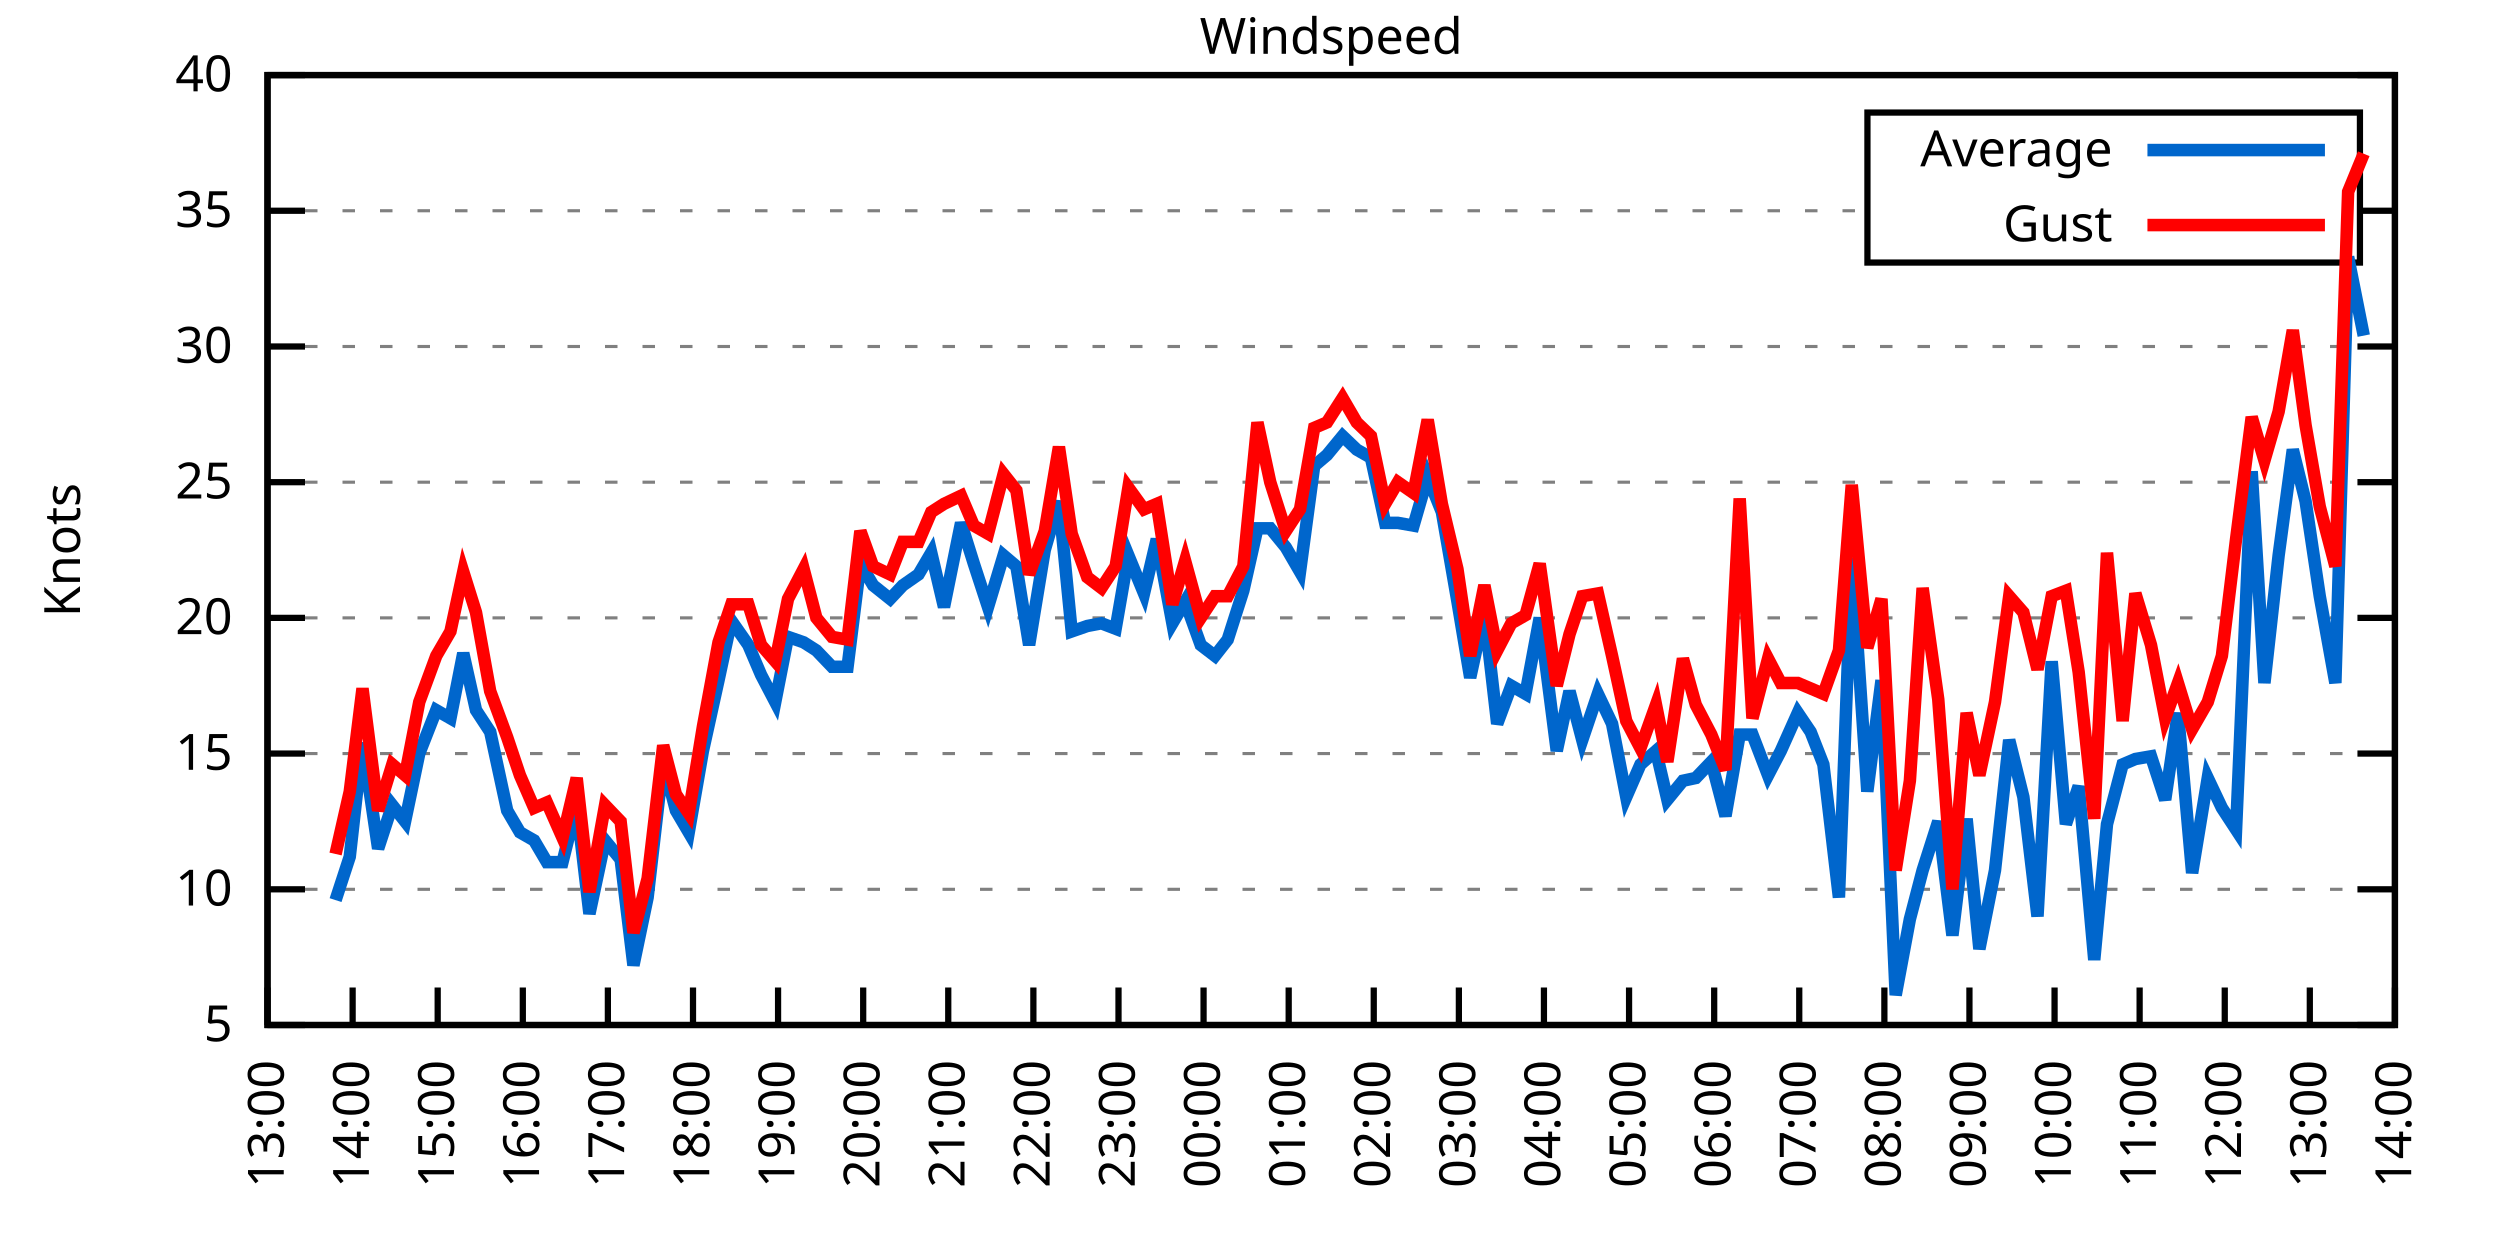
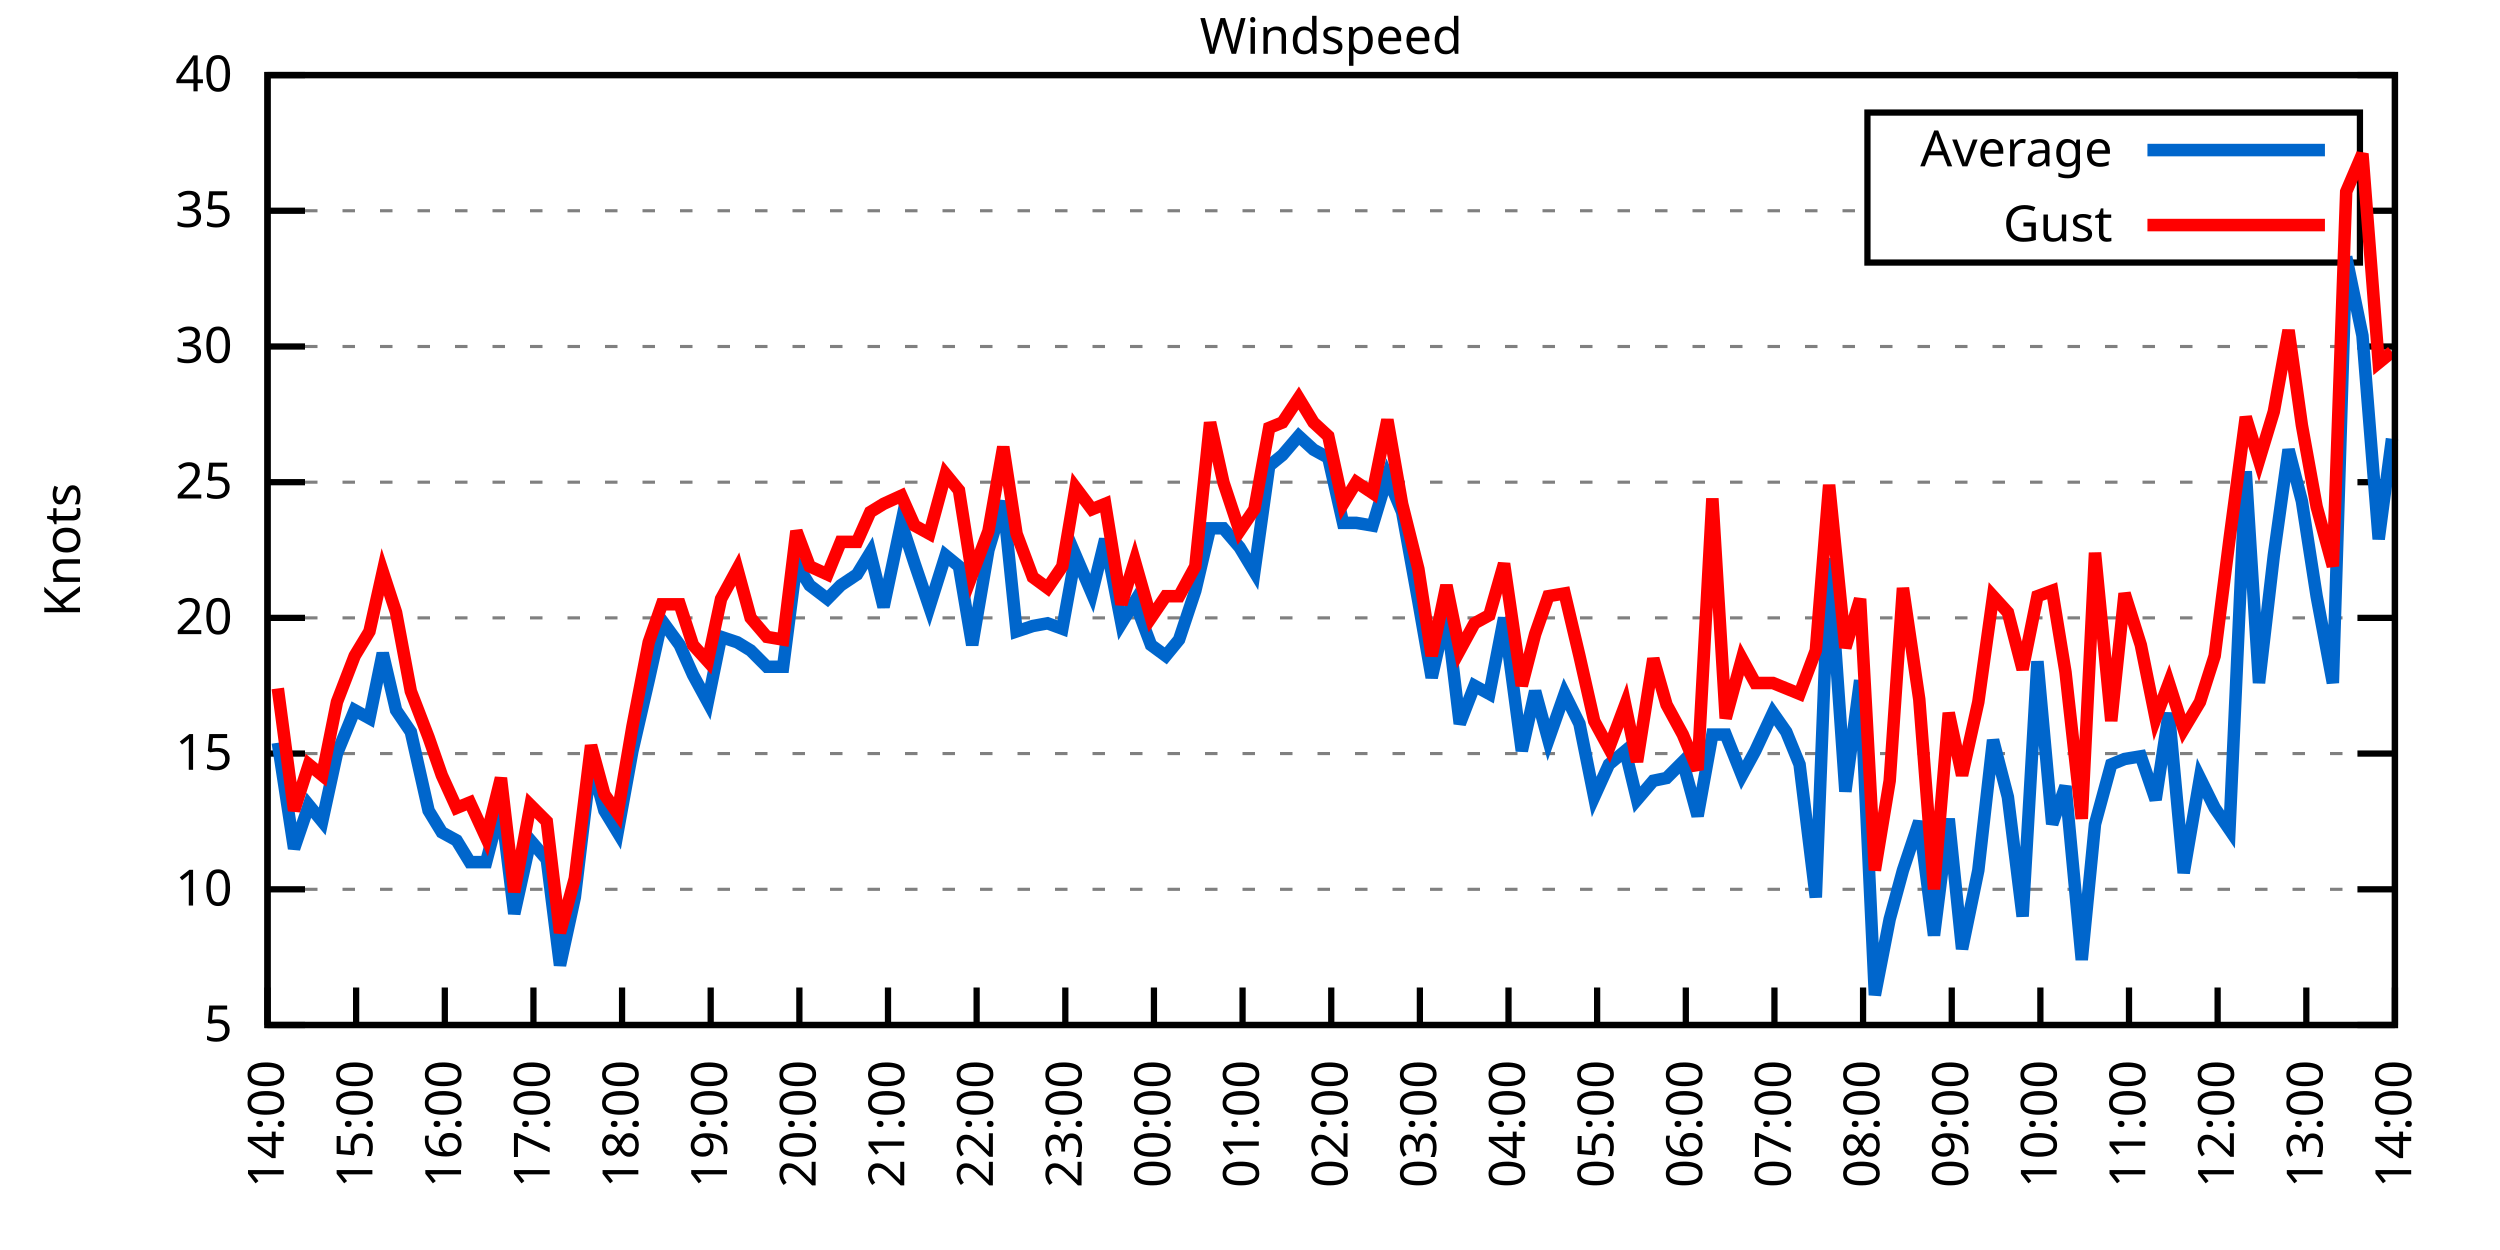
<svg xmlns="http://www.w3.org/2000/svg" xmlns:xlink="http://www.w3.org/1999/xlink" width="400" height="200" viewBox="0 0 400 200">
  <g id="gnuplot_canvas">
    <rect x="0" y="0" width="400" height="200" fill="none" />
    <defs>
      <circle id="gpDot" r="0.5" stroke-width="0.5" stroke="currentColor" />
      <path id="gpPt0" stroke-width="0.333" stroke="currentColor" d="M-1,0 h2 M0,-1 v2" />
      <path id="gpPt1" stroke-width="0.333" stroke="currentColor" d="M-1,-1 L1,1 M1,-1 L-1,1" />
      <path id="gpPt2" stroke-width="0.333" stroke="currentColor" d="M-1,0 L1,0 M0,-1 L0,1 M-1,-1 L1,1 M-1,1 L1,-1" />
      <rect id="gpPt3" stroke-width="0.333" stroke="currentColor" x="-1" y="-1" width="2" height="2" />
      <rect id="gpPt4" stroke-width="0.333" stroke="currentColor" fill="currentColor" x="-1" y="-1" width="2" height="2" />
      <circle id="gpPt5" stroke-width="0.333" stroke="currentColor" cx="0" cy="0" r="1" />
      <use xlink:href="#gpPt5" id="gpPt6" fill="currentColor" stroke="none" />
      <path id="gpPt7" stroke-width="0.333" stroke="currentColor" d="M0,-1.33 L-1.33,0.67 L1.33,0.67 z" />
      <use xlink:href="#gpPt7" id="gpPt8" fill="currentColor" stroke="none" />
      <use xlink:href="#gpPt7" id="gpPt9" stroke="currentColor" transform="rotate(180)" />
      <use xlink:href="#gpPt9" id="gpPt10" fill="currentColor" stroke="none" />
      <use xlink:href="#gpPt3" id="gpPt11" stroke="currentColor" transform="rotate(45)" />
      <use xlink:href="#gpPt11" id="gpPt12" fill="currentColor" stroke="none" />
      <path id="gpPt13" stroke-width="0.333" stroke="currentColor" d="M0,1.330 L1.265,0.411 L0.782,-1.067 L-0.782,-1.076 L-1.265,0.411 z" />
      <use xlink:href="#gpPt13" id="gpPt14" fill="currentColor" stroke="none" />
      <filter id="textbox" filterUnits="objectBoundingBox" x="0" y="0" height="1" width="1">
        <feFlood flood-color="white" flood-opacity="1" result="bgnd" />
        <feComposite in="SourceGraphic" in2="bgnd" operator="atop" />
      </filter>
      <filter id="greybox" filterUnits="objectBoundingBox" x="0" y="0" height="1" width="1">
        <feFlood flood-color="lightgrey" flood-opacity="1" result="grey" />
        <feComposite in="SourceGraphic" in2="grey" operator="atop" />
      </filter>
    </defs>
    <g fill="none" color="white" stroke="currentColor" stroke-width="1.00" stroke-linecap="butt" stroke-linejoin="miter">
</g>
    <g fill="none" color="black" stroke="currentColor" stroke-width="1.00" stroke-linecap="butt" stroke-linejoin="miter">
      <g stroke="none" shape-rendering="crispEdges">
        <polygon fill="rgb(255, 255, 255)" points="42.80,164.00 383.18,164.00 383.18,12.02 42.80,12.02 " />
      </g>
    </g>
    <g fill="none" color="black" stroke="currentColor" stroke-width="1.00" stroke-linecap="butt" stroke-linejoin="miter">
</g>
    <g fill="none" color="black" stroke="black" stroke-width="0.50" stroke-linecap="butt" stroke-linejoin="miter">
</g>
    <g fill="none" color="gray" stroke="currentColor" stroke-width="0.50" stroke-linecap="butt" stroke-linejoin="miter">
      <path stroke="gray" stroke-dasharray="2,4" class="gridline" d="M42.80,164.00 L383.19,164.00  " />
    </g>
    <g fill="none" color="gray" stroke="gray" stroke-width="1.00" stroke-linecap="butt" stroke-linejoin="miter">
</g>
    <g fill="none" color="black" stroke="currentColor" stroke-width="1.00" stroke-linecap="butt" stroke-linejoin="miter">
      <path stroke="black" d="M42.80,164.00 L48.80,164.00 M383.19,164.00 L377.19,164.00  " />
      <g transform="translate(37.20,166.60)" stroke="none" fill="black" font-family="Sans" font-size="8.00" text-anchor="end">
        <text>
          <tspan font-family="Sans"> 5</tspan>
        </text>
      </g>
    </g>
    <g fill="none" color="black" stroke="currentColor" stroke-width="1.00" stroke-linecap="butt" stroke-linejoin="miter">
</g>
    <g fill="none" color="black" stroke="black" stroke-width="0.50" stroke-linecap="butt" stroke-linejoin="miter">
</g>
    <g fill="none" color="gray" stroke="currentColor" stroke-width="0.50" stroke-linecap="butt" stroke-linejoin="miter">
      <path stroke="gray" stroke-dasharray="2,4" class="gridline" d="M42.80,142.29 L383.19,142.29  " />
    </g>
    <g fill="none" color="gray" stroke="gray" stroke-width="1.00" stroke-linecap="butt" stroke-linejoin="miter">
</g>
    <g fill="none" color="black" stroke="currentColor" stroke-width="1.00" stroke-linecap="butt" stroke-linejoin="miter">
      <path stroke="black" d="M42.80,142.29 L48.80,142.29 M383.19,142.29 L377.19,142.29  " />
      <g transform="translate(37.20,144.89)" stroke="none" fill="black" font-family="Sans" font-size="8.00" text-anchor="end">
        <text>
          <tspan font-family="Sans"> 10</tspan>
        </text>
      </g>
    </g>
    <g fill="none" color="black" stroke="currentColor" stroke-width="1.00" stroke-linecap="butt" stroke-linejoin="miter">
</g>
    <g fill="none" color="black" stroke="black" stroke-width="0.50" stroke-linecap="butt" stroke-linejoin="miter">
</g>
    <g fill="none" color="gray" stroke="currentColor" stroke-width="0.50" stroke-linecap="butt" stroke-linejoin="miter">
      <path stroke="gray" stroke-dasharray="2,4" class="gridline" d="M42.80,120.57 L383.19,120.57  " />
    </g>
    <g fill="none" color="gray" stroke="gray" stroke-width="1.00" stroke-linecap="butt" stroke-linejoin="miter">
</g>
    <g fill="none" color="black" stroke="currentColor" stroke-width="1.00" stroke-linecap="butt" stroke-linejoin="miter">
      <path stroke="black" d="M42.80,120.57 L48.80,120.57 M383.19,120.57 L377.19,120.57  " />
      <g transform="translate(37.20,123.17)" stroke="none" fill="black" font-family="Sans" font-size="8.00" text-anchor="end">
        <text>
          <tspan font-family="Sans"> 15</tspan>
        </text>
      </g>
    </g>
    <g fill="none" color="black" stroke="currentColor" stroke-width="1.00" stroke-linecap="butt" stroke-linejoin="miter">
</g>
    <g fill="none" color="black" stroke="black" stroke-width="0.50" stroke-linecap="butt" stroke-linejoin="miter">
</g>
    <g fill="none" color="gray" stroke="currentColor" stroke-width="0.50" stroke-linecap="butt" stroke-linejoin="miter">
      <path stroke="gray" stroke-dasharray="2,4" class="gridline" d="M42.80,98.86 L383.19,98.86  " />
    </g>
    <g fill="none" color="gray" stroke="gray" stroke-width="1.00" stroke-linecap="butt" stroke-linejoin="miter">
</g>
    <g fill="none" color="black" stroke="currentColor" stroke-width="1.00" stroke-linecap="butt" stroke-linejoin="miter">
      <path stroke="black" d="M42.80,98.86 L48.80,98.86 M383.19,98.86 L377.19,98.86  " />
      <g transform="translate(37.20,101.46)" stroke="none" fill="black" font-family="Sans" font-size="8.00" text-anchor="end">
        <text>
          <tspan font-family="Sans"> 20</tspan>
        </text>
      </g>
    </g>
    <g fill="none" color="black" stroke="currentColor" stroke-width="1.00" stroke-linecap="butt" stroke-linejoin="miter">
</g>
    <g fill="none" color="black" stroke="black" stroke-width="0.50" stroke-linecap="butt" stroke-linejoin="miter">
</g>
    <g fill="none" color="gray" stroke="currentColor" stroke-width="0.50" stroke-linecap="butt" stroke-linejoin="miter">
      <path stroke="gray" stroke-dasharray="2,4" class="gridline" d="M42.80,77.15 L383.19,77.15  " />
    </g>
    <g fill="none" color="gray" stroke="gray" stroke-width="1.00" stroke-linecap="butt" stroke-linejoin="miter">
</g>
    <g fill="none" color="black" stroke="currentColor" stroke-width="1.00" stroke-linecap="butt" stroke-linejoin="miter">
      <path stroke="black" d="M42.80,77.15 L48.80,77.15 M383.19,77.15 L377.19,77.15  " />
      <g transform="translate(37.20,79.75)" stroke="none" fill="black" font-family="Sans" font-size="8.00" text-anchor="end">
        <text>
          <tspan font-family="Sans"> 25</tspan>
        </text>
      </g>
    </g>
    <g fill="none" color="black" stroke="currentColor" stroke-width="1.00" stroke-linecap="butt" stroke-linejoin="miter">
</g>
    <g fill="none" color="black" stroke="black" stroke-width="0.50" stroke-linecap="butt" stroke-linejoin="miter">
</g>
    <g fill="none" color="gray" stroke="currentColor" stroke-width="0.50" stroke-linecap="butt" stroke-linejoin="miter">
      <path stroke="gray" stroke-dasharray="2,4" class="gridline" d="M42.80,55.44 L383.19,55.44  " />
    </g>
    <g fill="none" color="gray" stroke="gray" stroke-width="1.00" stroke-linecap="butt" stroke-linejoin="miter">
</g>
    <g fill="none" color="black" stroke="currentColor" stroke-width="1.00" stroke-linecap="butt" stroke-linejoin="miter">
      <path stroke="black" d="M42.80,55.44 L48.80,55.44 M383.19,55.44 L377.19,55.44  " />
      <g transform="translate(37.20,58.04)" stroke="none" fill="black" font-family="Sans" font-size="8.00" text-anchor="end">
        <text>
          <tspan font-family="Sans"> 30</tspan>
        </text>
      </g>
    </g>
    <g fill="none" color="black" stroke="currentColor" stroke-width="1.00" stroke-linecap="butt" stroke-linejoin="miter">
</g>
    <g fill="none" color="black" stroke="black" stroke-width="0.50" stroke-linecap="butt" stroke-linejoin="miter">
</g>
    <g fill="none" color="gray" stroke="currentColor" stroke-width="0.50" stroke-linecap="butt" stroke-linejoin="miter">
      <path stroke="gray" stroke-dasharray="2,4" class="gridline" d="M42.80,33.72 L298.79,33.72 M377.59,33.72 L383.19,33.72  " />
    </g>
    <g fill="none" color="gray" stroke="gray" stroke-width="1.00" stroke-linecap="butt" stroke-linejoin="miter">
</g>
    <g fill="none" color="black" stroke="currentColor" stroke-width="1.00" stroke-linecap="butt" stroke-linejoin="miter">
      <path stroke="black" d="M42.80,33.72 L48.80,33.72 M383.19,33.72 L377.19,33.72  " />
      <g transform="translate(37.20,36.32)" stroke="none" fill="black" font-family="Sans" font-size="8.00" text-anchor="end">
        <text>
          <tspan font-family="Sans"> 35</tspan>
        </text>
      </g>
    </g>
    <g fill="none" color="black" stroke="currentColor" stroke-width="1.00" stroke-linecap="butt" stroke-linejoin="miter">
</g>
    <g fill="none" color="black" stroke="black" stroke-width="0.50" stroke-linecap="butt" stroke-linejoin="miter">
</g>
    <g fill="none" color="gray" stroke="currentColor" stroke-width="0.50" stroke-linecap="butt" stroke-linejoin="miter">
      <path stroke="gray" stroke-dasharray="2,4" class="gridline" d="M42.80,12.01 L383.19,12.01  " />
    </g>
    <g fill="none" color="gray" stroke="gray" stroke-width="1.00" stroke-linecap="butt" stroke-linejoin="miter">
</g>
    <g fill="none" color="black" stroke="currentColor" stroke-width="1.00" stroke-linecap="butt" stroke-linejoin="miter">
      <path stroke="black" d="M42.80,12.01 L48.80,12.01 M383.19,12.01 L377.19,12.01  " />
      <g transform="translate(37.20,14.61)" stroke="none" fill="black" font-family="Sans" font-size="8.00" text-anchor="end">
        <text>
          <tspan font-family="Sans"> 40</tspan>
        </text>
      </g>
    </g>
    <g fill="none" color="black" stroke="currentColor" stroke-width="1.00" stroke-linecap="butt" stroke-linejoin="miter">
      <path stroke="black" d="M42.80,164.00 L42.80,158.00  " />
      <g transform="translate(45.40,169.60) rotate(270.00)" stroke="none" fill="black" font-family="Sans" font-size="8.00" text-anchor="end">
        <text>
-           <tspan font-family="Sans">13:00</tspan>
-         </text>
-       </g>
-     </g>
-     <g fill="none" color="black" stroke="currentColor" stroke-width="1.00" stroke-linecap="butt" stroke-linejoin="miter">
-       <path stroke="black" d="M56.42,164.00 L56.42,158.00  " />
-       <g transform="translate(59.02,169.60) rotate(270.00)" stroke="none" fill="black" font-family="Sans" font-size="8.00" text-anchor="end">
-         <text>
          <tspan font-family="Sans">14:00</tspan>
        </text>
      </g>
    </g>
    <g fill="none" color="black" stroke="currentColor" stroke-width="1.00" stroke-linecap="butt" stroke-linejoin="miter">
-       <path stroke="black" d="M70.03,164.00 L70.03,158.00  " />
-       <g transform="translate(72.63,169.60) rotate(270.00)" stroke="none" fill="black" font-family="Sans" font-size="8.00" text-anchor="end">
+       <path stroke="black" d="M56.98,164.00 L56.98,158.00  " />
+       <g transform="translate(59.58,169.60) rotate(270.00)" stroke="none" fill="black" font-family="Sans" font-size="8.00" text-anchor="end">
        <text>
          <tspan font-family="Sans">15:00</tspan>
        </text>
      </g>
    </g>
    <g fill="none" color="black" stroke="currentColor" stroke-width="1.00" stroke-linecap="butt" stroke-linejoin="miter">
-       <path stroke="black" d="M83.65,164.00 L83.65,158.00  " />
-       <g transform="translate(86.25,169.60) rotate(270.00)" stroke="none" fill="black" font-family="Sans" font-size="8.00" text-anchor="end">
+       <path stroke="black" d="M71.17,164.00 L71.17,158.00  " />
+       <g transform="translate(73.77,169.60) rotate(270.00)" stroke="none" fill="black" font-family="Sans" font-size="8.00" text-anchor="end">
        <text>
          <tspan font-family="Sans">16:00</tspan>
        </text>
      </g>
    </g>
    <g fill="none" color="black" stroke="currentColor" stroke-width="1.00" stroke-linecap="butt" stroke-linejoin="miter">
-       <path stroke="black" d="M97.26,164.00 L97.26,158.00  " />
-       <g transform="translate(99.86,169.60) rotate(270.00)" stroke="none" fill="black" font-family="Sans" font-size="8.00" text-anchor="end">
+       <path stroke="black" d="M85.35,164.00 L85.35,158.00  " />
+       <g transform="translate(87.95,169.60) rotate(270.00)" stroke="none" fill="black" font-family="Sans" font-size="8.00" text-anchor="end">
        <text>
          <tspan font-family="Sans">17:00</tspan>
        </text>
      </g>
    </g>
    <g fill="none" color="black" stroke="currentColor" stroke-width="1.00" stroke-linecap="butt" stroke-linejoin="miter">
-       <path stroke="black" d="M110.88,164.00 L110.88,158.00  " />
-       <g transform="translate(113.48,169.60) rotate(270.00)" stroke="none" fill="black" font-family="Sans" font-size="8.00" text-anchor="end">
+       <path stroke="black" d="M99.53,164.00 L99.53,158.00  " />
+       <g transform="translate(102.13,169.60) rotate(270.00)" stroke="none" fill="black" font-family="Sans" font-size="8.00" text-anchor="end">
        <text>
          <tspan font-family="Sans">18:00</tspan>
        </text>
      </g>
    </g>
    <g fill="none" color="black" stroke="currentColor" stroke-width="1.00" stroke-linecap="butt" stroke-linejoin="miter">
-       <path stroke="black" d="M124.49,164.00 L124.49,158.00  " />
-       <g transform="translate(127.09,169.60) rotate(270.00)" stroke="none" fill="black" font-family="Sans" font-size="8.00" text-anchor="end">
+       <path stroke="black" d="M113.71,164.00 L113.71,158.00  " />
+       <g transform="translate(116.31,169.60) rotate(270.00)" stroke="none" fill="black" font-family="Sans" font-size="8.00" text-anchor="end">
        <text>
          <tspan font-family="Sans">19:00</tspan>
        </text>
      </g>
    </g>
    <g fill="none" color="black" stroke="currentColor" stroke-width="1.00" stroke-linecap="butt" stroke-linejoin="miter">
-       <path stroke="black" d="M138.11,164.00 L138.11,158.00  " />
-       <g transform="translate(140.71,169.60) rotate(270.00)" stroke="none" fill="black" font-family="Sans" font-size="8.00" text-anchor="end">
+       <path stroke="black" d="M127.90,164.00 L127.90,158.00  " />
+       <g transform="translate(130.50,169.60) rotate(270.00)" stroke="none" fill="black" font-family="Sans" font-size="8.00" text-anchor="end">
        <text>
          <tspan font-family="Sans">20:00</tspan>
        </text>
      </g>
    </g>
    <g fill="none" color="black" stroke="currentColor" stroke-width="1.00" stroke-linecap="butt" stroke-linejoin="miter">
-       <path stroke="black" d="M151.72,164.00 L151.72,158.00  " />
-       <g transform="translate(154.32,169.60) rotate(270.00)" stroke="none" fill="black" font-family="Sans" font-size="8.00" text-anchor="end">
+       <path stroke="black" d="M142.08,164.00 L142.08,158.00  " />
+       <g transform="translate(144.68,169.60) rotate(270.00)" stroke="none" fill="black" font-family="Sans" font-size="8.00" text-anchor="end">
        <text>
          <tspan font-family="Sans">21:00</tspan>
        </text>
      </g>
    </g>
    <g fill="none" color="black" stroke="currentColor" stroke-width="1.00" stroke-linecap="butt" stroke-linejoin="miter">
-       <path stroke="black" d="M165.34,164.00 L165.34,158.00  " />
-       <g transform="translate(167.94,169.60) rotate(270.00)" stroke="none" fill="black" font-family="Sans" font-size="8.00" text-anchor="end">
+       <path stroke="black" d="M156.26,164.00 L156.26,158.00  " />
+       <g transform="translate(158.86,169.60) rotate(270.00)" stroke="none" fill="black" font-family="Sans" font-size="8.00" text-anchor="end">
        <text>
          <tspan font-family="Sans">22:00</tspan>
        </text>
      </g>
    </g>
    <g fill="none" color="black" stroke="currentColor" stroke-width="1.00" stroke-linecap="butt" stroke-linejoin="miter">
-       <path stroke="black" d="M178.96,164.00 L178.96,158.00  " />
-       <g transform="translate(181.56,169.60) rotate(270.00)" stroke="none" fill="black" font-family="Sans" font-size="8.00" text-anchor="end">
+       <path stroke="black" d="M170.45,164.00 L170.45,158.00  " />
+       <g transform="translate(173.05,169.60) rotate(270.00)" stroke="none" fill="black" font-family="Sans" font-size="8.00" text-anchor="end">
        <text>
          <tspan font-family="Sans">23:00</tspan>
        </text>
      </g>
    </g>
    <g fill="none" color="black" stroke="currentColor" stroke-width="1.00" stroke-linecap="butt" stroke-linejoin="miter">
-       <path stroke="black" d="M192.57,164.00 L192.57,158.00  " />
-       <g transform="translate(195.17,169.60) rotate(270.00)" stroke="none" fill="black" font-family="Sans" font-size="8.00" text-anchor="end">
+       <path stroke="black" d="M184.63,164.00 L184.63,158.00  " />
+       <g transform="translate(187.23,169.60) rotate(270.00)" stroke="none" fill="black" font-family="Sans" font-size="8.00" text-anchor="end">
        <text>
          <tspan font-family="Sans">00:00</tspan>
        </text>
      </g>
    </g>
    <g fill="none" color="black" stroke="currentColor" stroke-width="1.00" stroke-linecap="butt" stroke-linejoin="miter">
-       <path stroke="black" d="M206.19,164.00 L206.19,158.00  " />
-       <g transform="translate(208.79,169.60) rotate(270.00)" stroke="none" fill="black" font-family="Sans" font-size="8.00" text-anchor="end">
+       <path stroke="black" d="M198.81,164.00 L198.81,158.00  " />
+       <g transform="translate(201.41,169.60) rotate(270.00)" stroke="none" fill="black" font-family="Sans" font-size="8.00" text-anchor="end">
        <text>
          <tspan font-family="Sans">01:00</tspan>
        </text>
      </g>
    </g>
    <g fill="none" color="black" stroke="currentColor" stroke-width="1.00" stroke-linecap="butt" stroke-linejoin="miter">
-       <path stroke="black" d="M219.80,164.00 L219.80,158.00  " />
-       <g transform="translate(222.40,169.60) rotate(270.00)" stroke="none" fill="black" font-family="Sans" font-size="8.00" text-anchor="end">
+       <path stroke="black" d="M213.00,164.00 L213.00,158.00  " />
+       <g transform="translate(215.60,169.60) rotate(270.00)" stroke="none" fill="black" font-family="Sans" font-size="8.00" text-anchor="end">
        <text>
          <tspan font-family="Sans">02:00</tspan>
        </text>
      </g>
    </g>
    <g fill="none" color="black" stroke="currentColor" stroke-width="1.00" stroke-linecap="butt" stroke-linejoin="miter">
-       <path stroke="black" d="M233.42,164.00 L233.42,158.00  " />
-       <g transform="translate(236.02,169.60) rotate(270.00)" stroke="none" fill="black" font-family="Sans" font-size="8.00" text-anchor="end">
+       <path stroke="black" d="M227.18,164.00 L227.18,158.00  " />
+       <g transform="translate(229.78,169.60) rotate(270.00)" stroke="none" fill="black" font-family="Sans" font-size="8.00" text-anchor="end">
        <text>
          <tspan font-family="Sans">03:00</tspan>
        </text>
      </g>
    </g>
    <g fill="none" color="black" stroke="currentColor" stroke-width="1.00" stroke-linecap="butt" stroke-linejoin="miter">
-       <path stroke="black" d="M247.03,164.00 L247.03,158.00  " />
-       <g transform="translate(249.63,169.60) rotate(270.00)" stroke="none" fill="black" font-family="Sans" font-size="8.00" text-anchor="end">
+       <path stroke="black" d="M241.36,164.00 L241.36,158.00  " />
+       <g transform="translate(243.96,169.60) rotate(270.00)" stroke="none" fill="black" font-family="Sans" font-size="8.00" text-anchor="end">
        <text>
          <tspan font-family="Sans">04:00</tspan>
        </text>
      </g>
    </g>
    <g fill="none" color="black" stroke="currentColor" stroke-width="1.00" stroke-linecap="butt" stroke-linejoin="miter">
-       <path stroke="black" d="M260.65,164.00 L260.65,158.00  " />
-       <g transform="translate(263.25,169.60) rotate(270.00)" stroke="none" fill="black" font-family="Sans" font-size="8.00" text-anchor="end">
+       <path stroke="black" d="M255.54,164.00 L255.54,158.00  " />
+       <g transform="translate(258.14,169.60) rotate(270.00)" stroke="none" fill="black" font-family="Sans" font-size="8.00" text-anchor="end">
        <text>
          <tspan font-family="Sans">05:00</tspan>
        </text>
      </g>
    </g>
    <g fill="none" color="black" stroke="currentColor" stroke-width="1.00" stroke-linecap="butt" stroke-linejoin="miter">
-       <path stroke="black" d="M274.27,164.00 L274.27,158.00  " />
-       <g transform="translate(276.87,169.60) rotate(270.00)" stroke="none" fill="black" font-family="Sans" font-size="8.00" text-anchor="end">
+       <path stroke="black" d="M269.73,164.00 L269.73,158.00  " />
+       <g transform="translate(272.33,169.60) rotate(270.00)" stroke="none" fill="black" font-family="Sans" font-size="8.00" text-anchor="end">
        <text>
          <tspan font-family="Sans">06:00</tspan>
        </text>
      </g>
    </g>
    <g fill="none" color="black" stroke="currentColor" stroke-width="1.00" stroke-linecap="butt" stroke-linejoin="miter">
-       <path stroke="black" d="M287.88,164.00 L287.88,158.00  " />
-       <g transform="translate(290.48,169.60) rotate(270.00)" stroke="none" fill="black" font-family="Sans" font-size="8.00" text-anchor="end">
+       <path stroke="black" d="M283.91,164.00 L283.91,158.00  " />
+       <g transform="translate(286.51,169.60) rotate(270.00)" stroke="none" fill="black" font-family="Sans" font-size="8.00" text-anchor="end">
        <text>
          <tspan font-family="Sans">07:00</tspan>
        </text>
      </g>
    </g>
    <g fill="none" color="black" stroke="currentColor" stroke-width="1.00" stroke-linecap="butt" stroke-linejoin="miter">
-       <path stroke="black" d="M301.50,164.00 L301.50,158.00  " />
-       <g transform="translate(304.10,169.60) rotate(270.00)" stroke="none" fill="black" font-family="Sans" font-size="8.00" text-anchor="end">
+       <path stroke="black" d="M298.09,164.00 L298.09,158.00  " />
+       <g transform="translate(300.69,169.60) rotate(270.00)" stroke="none" fill="black" font-family="Sans" font-size="8.00" text-anchor="end">
        <text>
          <tspan font-family="Sans">08:00</tspan>
        </text>
      </g>
    </g>
    <g fill="none" color="black" stroke="currentColor" stroke-width="1.00" stroke-linecap="butt" stroke-linejoin="miter">
-       <path stroke="black" d="M315.11,164.00 L315.11,158.00  " />
-       <g transform="translate(317.71,169.60) rotate(270.00)" stroke="none" fill="black" font-family="Sans" font-size="8.00" text-anchor="end">
+       <path stroke="black" d="M312.28,164.00 L312.28,158.00  " />
+       <g transform="translate(314.88,169.60) rotate(270.00)" stroke="none" fill="black" font-family="Sans" font-size="8.00" text-anchor="end">
        <text>
          <tspan font-family="Sans">09:00</tspan>
        </text>
      </g>
    </g>
    <g fill="none" color="black" stroke="currentColor" stroke-width="1.00" stroke-linecap="butt" stroke-linejoin="miter">
-       <path stroke="black" d="M328.73,164.00 L328.73,158.00  " />
-       <g transform="translate(331.33,169.60) rotate(270.00)" stroke="none" fill="black" font-family="Sans" font-size="8.00" text-anchor="end">
+       <path stroke="black" d="M326.46,164.00 L326.46,158.00  " />
+       <g transform="translate(329.06,169.60) rotate(270.00)" stroke="none" fill="black" font-family="Sans" font-size="8.00" text-anchor="end">
        <text>
          <tspan font-family="Sans">10:00</tspan>
        </text>
      </g>
    </g>
    <g fill="none" color="black" stroke="currentColor" stroke-width="1.00" stroke-linecap="butt" stroke-linejoin="miter">
-       <path stroke="black" d="M342.34,164.00 L342.34,158.00  " />
-       <g transform="translate(344.94,169.60) rotate(270.00)" stroke="none" fill="black" font-family="Sans" font-size="8.00" text-anchor="end">
+       <path stroke="black" d="M340.64,164.00 L340.64,158.00  " />
+       <g transform="translate(343.24,169.60) rotate(270.00)" stroke="none" fill="black" font-family="Sans" font-size="8.00" text-anchor="end">
        <text>
          <tspan font-family="Sans">11:00</tspan>
        </text>
      </g>
    </g>
    <g fill="none" color="black" stroke="currentColor" stroke-width="1.00" stroke-linecap="butt" stroke-linejoin="miter">
-       <path stroke="black" d="M355.96,164.00 L355.96,158.00  " />
-       <g transform="translate(358.56,169.60) rotate(270.00)" stroke="none" fill="black" font-family="Sans" font-size="8.00" text-anchor="end">
+       <path stroke="black" d="M354.82,164.00 L354.82,158.00  " />
+       <g transform="translate(357.42,169.60) rotate(270.00)" stroke="none" fill="black" font-family="Sans" font-size="8.00" text-anchor="end">
        <text>
          <tspan font-family="Sans">12:00</tspan>
        </text>
      </g>
    </g>
    <g fill="none" color="black" stroke="currentColor" stroke-width="1.00" stroke-linecap="butt" stroke-linejoin="miter">
-       <path stroke="black" d="M369.57,164.00 L369.57,158.00  " />
-       <g transform="translate(372.17,169.60) rotate(270.00)" stroke="none" fill="black" font-family="Sans" font-size="8.00" text-anchor="end">
+       <path stroke="black" d="M369.01,164.00 L369.01,158.00  " />
+       <g transform="translate(371.61,169.60) rotate(270.00)" stroke="none" fill="black" font-family="Sans" font-size="8.00" text-anchor="end">
        <text>
          <tspan font-family="Sans">13:00</tspan>
        </text>
      </g>
    </g>
    <g fill="none" color="black" stroke="currentColor" stroke-width="1.00" stroke-linecap="butt" stroke-linejoin="miter">
      <path stroke="black" d="M383.19,164.00 L383.19,158.00  " />
      <g transform="translate(385.79,169.60) rotate(270.00)" stroke="none" fill="black" font-family="Sans" font-size="8.00" text-anchor="end">
        <text>
          <tspan font-family="Sans">14:00</tspan>
        </text>
      </g>
    </g>
    <g fill="none" color="black" stroke="currentColor" stroke-width="1.00" stroke-linecap="butt" stroke-linejoin="miter">
</g>
    <g fill="none" color="black" stroke="currentColor" stroke-width="1.00" stroke-linecap="butt" stroke-linejoin="miter">
      <path stroke="black" d="M42.80,12.01 L42.80,164.00 L383.19,164.00 L383.19,12.01 L42.80,12.01 Z  " />
    </g>
    <g fill="none" color="black" stroke="currentColor" stroke-width="1.00" stroke-linecap="butt" stroke-linejoin="miter">
</g>
    <g fill="none" color="black" stroke="currentColor" stroke-width="1.00" stroke-linecap="butt" stroke-linejoin="miter">
      <path stroke="black" d="M298.79,42.01 L298.79,18.01 L377.59,18.01 L377.59,42.01 L298.79,42.01 Z  " />
    </g>
    <g id="Windspeed_plot_1">
      <g fill="none" color="white" stroke="black" stroke-width="2.00" stroke-linecap="butt" stroke-linejoin="miter">
</g>
      <g fill="none" color="black" stroke="currentColor" stroke-width="2.00" stroke-linecap="butt" stroke-linejoin="miter">
        <g transform="translate(337.99,26.61)" stroke="none" fill="black" font-family="Sans" font-size="8.00" text-anchor="end">
          <text>
            <tspan font-family="Sans">Average</tspan>
          </text>
        </g>
      </g>
      <g fill="none" color="black" stroke="currentColor" stroke-width="2.00" stroke-linecap="butt" stroke-linejoin="miter">
-         <path stroke="rgb(  0, 102, 204)" d="M343.59,24.01 L371.99,24.01 M53.69,144.02 L55.96,137.08 L58.00,118.84 L60.50,135.77 L62.77,128.83 L64.81,131.43   L67.08,120.57 L69.80,113.63 L72.07,114.93 L74.12,104.51 L76.16,113.63 L78.43,117.10 L81.15,129.69 L83.19,133.17   L85.46,134.47 L87.50,137.94 L90.00,137.94 L92.27,128.83 L94.31,146.20 L96.81,134.47 L99.30,137.51 L101.35,154.45   L103.62,143.59 L106.11,121.88 L108.15,129.69 L110.20,133.17 L112.47,120.14 L114.96,108.85 L117.01,99.30 L119.73,103.20   L121.77,107.98 L124.04,112.32 L126.08,101.90 L128.58,102.77 L130.62,104.07 L133.12,106.68 L135.61,106.68 L137.66,90.18   L139.70,93.65 L142.42,95.82 L144.46,93.65 L146.96,91.91 L149.00,88.44 L151.04,97.12 L153.77,83.66 L155.81,90.18   L158.08,97.12 L160.57,88.87 L162.62,90.61 L164.66,103.20 L167.16,88.00 L169.43,80.19 L171.47,101.03 L173.96,100.16   L176.23,99.73 L178.50,100.60 L180.54,88.87 L183.04,94.95 L185.08,86.27 L187.58,99.73 L189.62,96.26 L192.12,103.20   L194.39,104.94 L196.43,102.34 L198.93,94.52 L201.19,84.53 L203.24,84.53 L205.73,87.57 L208.00,91.48 L210.27,74.54   L212.31,72.81 L214.81,69.77 L217.08,71.94 L219.35,73.24 L221.62,83.66 L223.66,83.66 L226.16,84.10 L228.43,76.28   L230.70,81.93 L233.19,96.26 L235.23,108.42 L237.50,97.99 L239.55,115.80 L241.81,109.72 L244.08,111.02 L246.35,98.86   L249.08,120.14 L251.12,110.59 L253.16,118.40 L255.66,111.02 L257.93,115.80 L260.20,127.52 L262.47,122.31 L264.96,120.14   L266.78,127.96 L269.27,124.92 L271.32,124.48 L273.81,121.88 L276.08,130.56 L278.35,117.53 L280.39,117.53 L282.89,124.05   L284.93,120.14 L287.65,114.06 L289.70,117.10 L291.74,122.31 L294.23,143.59 L296.28,89.31 L298.77,126.65 L301.04,108.85   L303.31,159.22 L305.58,147.06 L307.62,139.25 L310.12,131.43 L312.39,149.67 L314.66,131.00 L316.70,151.84 L319.20,139.25   L321.47,118.40 L323.74,127.52 L326.00,146.63 L328.27,105.81 L330.54,131.86 L332.59,125.79 L335.08,153.58 L337.12,131.86   L339.62,122.31 L341.66,121.44 L344.16,121.01 L346.43,127.96 L348.47,114.06 L350.74,139.68 L353.24,124.48 L355.50,129.26   L357.77,132.73 L360.27,75.41 L362.31,109.28 L364.58,88.87 L366.85,71.94 L368.89,80.19 L371.16,95.39 L373.66,109.28   L375.70,41.11 L378.20,53.70  " />
+         <path stroke="rgb(  0, 102, 204)" d="M343.59,24.01 L371.99,24.01 M44.45,118.84 L47.05,135.77 L49.42,128.83 L51.55,131.43 L53.91,120.57 L56.75,113.63   L59.11,114.93 L61.24,104.51 L63.37,113.63 L65.73,117.10 L68.57,129.69 L70.69,133.17 L73.06,134.47 L75.18,137.94   L77.78,137.94 L80.15,128.83 L82.28,146.20 L84.88,134.47 L87.48,137.51 L89.60,154.45 L91.97,143.59 L94.57,121.88   L96.70,129.69 L98.82,133.17 L101.19,120.14 L103.79,108.85 L105.91,99.30 L108.75,103.20 L110.88,107.98 L113.24,112.32   L115.37,101.90 L117.97,102.77 L120.10,104.07 L122.70,106.68 L125.30,106.68 L127.42,90.18 L129.55,93.65 L132.39,95.82   L134.52,93.65 L137.12,91.91 L139.24,88.44 L141.37,97.12 L144.21,83.66 L146.34,90.18 L148.70,97.12 L151.30,88.87   L153.43,90.61 L155.55,103.20 L158.15,88.00 L160.52,80.19 L162.65,101.03 L165.25,100.16 L167.61,99.73 L169.97,100.60   L172.10,88.87 L174.70,94.95 L176.83,86.27 L179.43,99.73 L181.56,96.26 L184.16,103.20 L186.52,104.94 L188.65,102.34   L191.25,94.52 L193.61,84.53 L195.74,84.53 L198.34,87.57 L200.70,91.48 L203.07,74.54 L205.19,72.81 L207.79,69.77   L210.16,71.94 L212.52,73.24 L214.89,83.66 L217.01,83.66 L219.61,84.10 L221.98,76.28 L224.34,81.93 L226.94,96.26   L229.07,108.42 L231.43,97.99 L233.56,115.80 L235.92,109.72 L238.29,111.02 L240.65,98.86 L243.49,120.14 L245.62,110.59   L247.74,118.40 L250.34,111.02 L252.71,115.80 L255.07,127.52 L257.43,122.31 L260.04,120.14 L261.93,127.96 L264.53,124.92   L266.65,124.48 L269.25,121.88 L271.62,130.56 L273.98,117.53 L276.11,117.53 L278.71,124.05 L280.84,120.14 L283.67,114.06   L285.80,117.10 L287.93,122.31 L290.53,143.59 L292.66,89.31 L295.26,126.65 L297.62,108.85 L299.98,159.22 L302.35,147.06   L304.47,139.25 L307.08,131.43 L309.44,149.67 L311.80,131.00 L313.93,151.84 L316.53,139.25 L318.89,118.40 L321.26,127.52   L323.62,146.63 L325.99,105.81 L328.35,131.86 L330.48,125.79 L333.08,153.58 L335.20,131.86 L337.80,122.31 L339.93,121.44   L342.53,121.01 L344.90,127.96 L347.02,114.06 L349.39,139.68 L351.99,124.48 L354.35,129.26 L356.72,132.73 L359.32,75.41   L361.44,109.28 L363.81,88.87 L366.17,71.94 L368.30,80.19 L370.66,95.39 L373.26,109.28 L375.39,41.11 L377.99,53.70   L380.59,86.27 L382.72,70.20  " />
      </g>
    </g>
    <g id="Windspeed_plot_2">
      <g fill="none" color="black" stroke="currentColor" stroke-width="2.00" stroke-linecap="butt" stroke-linejoin="miter">
        <g transform="translate(337.99,38.61)" stroke="none" fill="black" font-family="Sans" font-size="8.00" text-anchor="end">
          <text>
            <tspan font-family="Sans">Gust</tspan>
          </text>
        </g>
      </g>
      <g fill="none" color="black" stroke="currentColor" stroke-width="2.00" stroke-linecap="butt" stroke-linejoin="miter">
-         <path stroke="rgb(255,   0,   0)" d="M343.59,36.01 L371.99,36.01 M53.69,136.64 L55.96,126.65 L58.00,110.15 L60.50,129.69 L62.77,122.31 L64.81,124.05   L67.08,112.32 L69.80,104.94 L72.07,101.03 L74.12,91.48 L76.16,97.99 L78.43,110.59 L81.15,117.97 L83.19,124.05   L85.46,129.26 L87.50,128.39 L90.00,134.04 L92.27,124.48 L94.31,142.72 L96.81,128.83 L99.30,131.43 L101.35,149.24   L103.62,140.55 L106.11,119.27 L108.15,127.09 L110.20,130.13 L112.47,116.23 L114.96,102.77 L117.01,96.69 L119.73,96.69   L121.77,103.20 L124.04,105.81 L126.08,95.82 L128.58,91.04 L130.62,98.86 L133.12,101.90 L135.61,102.34 L137.66,84.97   L139.70,90.61 L142.42,91.91 L144.46,86.70 L146.96,86.70 L149.00,81.93 L151.04,80.62 L153.77,79.32 L155.81,84.10   L158.08,85.40 L160.57,75.85 L162.62,78.45 L164.66,91.91 L167.16,84.97 L169.43,71.50 L171.47,85.40 L173.96,92.35   L176.23,94.08 L178.50,90.61 L180.54,78.02 L183.04,81.49 L185.08,80.62 L187.58,96.69 L189.62,89.74 L192.12,98.86   L194.39,95.39 L196.43,95.39 L198.93,90.61 L201.19,67.59 L203.24,77.15 L205.73,84.97 L208.00,81.49 L210.27,68.46   L212.31,67.59 L214.81,63.69 L217.08,67.59 L219.35,69.77 L221.62,80.62 L223.66,77.15 L226.16,78.89 L228.43,67.16   L230.70,80.62 L233.19,91.04 L235.23,104.94 L237.50,93.65 L239.55,104.07 L241.81,99.73 L244.08,98.43 L246.35,90.18   L249.08,109.72 L251.12,101.47 L253.16,95.39 L255.66,94.95 L257.93,104.94 L260.20,115.36 L262.47,119.71 L264.96,112.76   L266.78,121.88 L269.27,105.38 L271.32,112.76 L273.81,117.53 L276.08,123.18 L278.35,79.75 L280.39,114.93 L282.89,105.38   L284.93,109.28 L287.65,109.28 L289.70,110.15 L291.74,111.02 L294.23,104.07 L296.28,77.58 L298.77,103.64 L301.04,95.82   L303.31,139.25 L305.58,124.92 L307.62,94.08 L310.12,111.89 L312.39,142.29 L314.66,114.06 L316.70,124.05 L319.20,112.32   L321.47,95.39 L323.74,97.99 L326.00,107.11 L328.27,95.39 L330.54,94.52 L332.59,107.55 L335.08,131.00 L337.12,88.44   L339.62,115.36 L341.66,94.95 L344.16,103.20 L346.43,114.93 L348.47,109.28 L350.74,116.67 L353.24,112.32 L355.50,104.94   L357.77,86.27 L360.27,66.73 L362.31,73.67 L364.58,65.86 L366.85,52.83 L368.89,68.03 L371.16,81.06 L373.66,90.61   L375.70,30.68 L378.20,24.60  " />
+         <path stroke="rgb(255,   0,   0)" d="M343.59,36.01 L371.99,36.01 M44.45,110.15 L47.05,129.69 L49.42,122.31 L51.55,124.05 L53.91,112.32 L56.75,104.94   L59.11,101.03 L61.24,91.48 L63.37,97.99 L65.73,110.59 L68.57,117.97 L70.69,124.05 L73.06,129.26 L75.18,128.39   L77.78,134.04 L80.15,124.48 L82.28,142.72 L84.88,128.83 L87.48,131.43 L89.60,149.24 L91.97,140.55 L94.57,119.27   L96.70,127.09 L98.82,130.13 L101.19,116.23 L103.79,102.77 L105.91,96.69 L108.75,96.69 L110.88,103.20 L113.24,105.81   L115.37,95.82 L117.97,91.04 L120.10,98.86 L122.70,101.90 L125.30,102.34 L127.42,84.97 L129.55,90.61 L132.39,91.91   L134.52,86.70 L137.12,86.70 L139.24,81.93 L141.37,80.62 L144.21,79.32 L146.34,84.10 L148.70,85.40 L151.30,75.85   L153.43,78.45 L155.55,91.91 L158.15,84.97 L160.52,71.50 L162.65,85.40 L165.25,92.35 L167.61,94.08 L169.97,90.61   L172.10,78.02 L174.70,81.49 L176.83,80.62 L179.43,96.69 L181.56,89.74 L184.16,98.86 L186.52,95.39 L188.65,95.39   L191.25,90.61 L193.61,67.59 L195.74,77.15 L198.34,84.97 L200.70,81.49 L203.07,68.46 L205.19,67.59 L207.79,63.69   L210.16,67.59 L212.52,69.77 L214.89,80.62 L217.01,77.15 L219.61,78.89 L221.98,67.16 L224.34,80.62 L226.94,91.04   L229.07,104.94 L231.43,93.65 L233.56,104.07 L235.92,99.73 L238.29,98.43 L240.65,90.18 L243.49,109.72 L245.62,101.47   L247.74,95.39 L250.34,94.95 L252.71,104.94 L255.07,115.36 L257.43,119.71 L260.04,112.76 L261.93,121.88 L264.53,105.38   L266.65,112.76 L269.25,117.53 L271.62,123.18 L273.98,79.75 L276.11,114.93 L278.71,105.38 L280.84,109.28 L283.67,109.28   L285.80,110.15 L287.93,111.02 L290.53,104.07 L292.66,77.58 L295.26,103.64 L297.62,95.82 L299.98,139.25 L302.35,124.92   L304.47,94.08 L307.08,111.89 L309.44,142.29 L311.80,114.06 L313.93,124.05 L316.53,112.32 L318.89,95.39 L321.26,97.99   L323.62,107.11 L325.99,95.39 L328.35,94.52 L330.48,107.55 L333.08,131.00 L335.20,88.44 L337.80,115.36 L339.93,94.95   L342.53,103.20 L344.90,114.93 L347.02,109.28 L349.39,116.67 L351.99,112.32 L354.35,104.94 L356.72,86.27 L359.32,66.73   L361.44,73.67 L363.81,65.86 L366.17,52.83 L368.30,68.03 L370.66,81.06 L373.26,90.61 L375.39,30.68 L377.99,24.60   L380.59,58.04 L382.72,56.30  " />
      </g>
    </g>
    <g fill="none" color="black" stroke="currentColor" stroke-width="2.00" stroke-linecap="butt" stroke-linejoin="miter">
</g>
    <g fill="none" color="black" stroke="black" stroke-width="1.00" stroke-linecap="butt" stroke-linejoin="miter">
</g>
    <g fill="none" color="black" stroke="currentColor" stroke-width="1.00" stroke-linecap="butt" stroke-linejoin="miter">
      <path stroke="black" d="M42.80,12.01 L42.80,164.00 L383.19,164.00 L383.19,12.01 L42.80,12.01 Z  " />
      <g transform="translate(12.80,88.01) rotate(270.00)" stroke="none" fill="black" font-family="Sans" font-size="8.00" text-anchor="middle">
        <text>
          <tspan font-family="Sans">Knots</tspan>
        </text>
      </g>
    </g>
    <g fill="none" color="black" stroke="currentColor" stroke-width="1.00" stroke-linecap="butt" stroke-linejoin="miter">
</g>
    <g fill="none" color="black" stroke="currentColor" stroke-width="1.00" stroke-linecap="butt" stroke-linejoin="miter">
      <g transform="translate(212.99,8.61)" stroke="none" fill="black" font-family="Sans" font-size="8.00" text-anchor="middle">
        <text>
          <tspan font-family="Sans">Windspeed</tspan>
        </text>
      </g>
    </g>
    <g fill="none" color="black" stroke="currentColor" stroke-width="1.00" stroke-linecap="butt" stroke-linejoin="miter">
</g>
  </g>
</svg>
